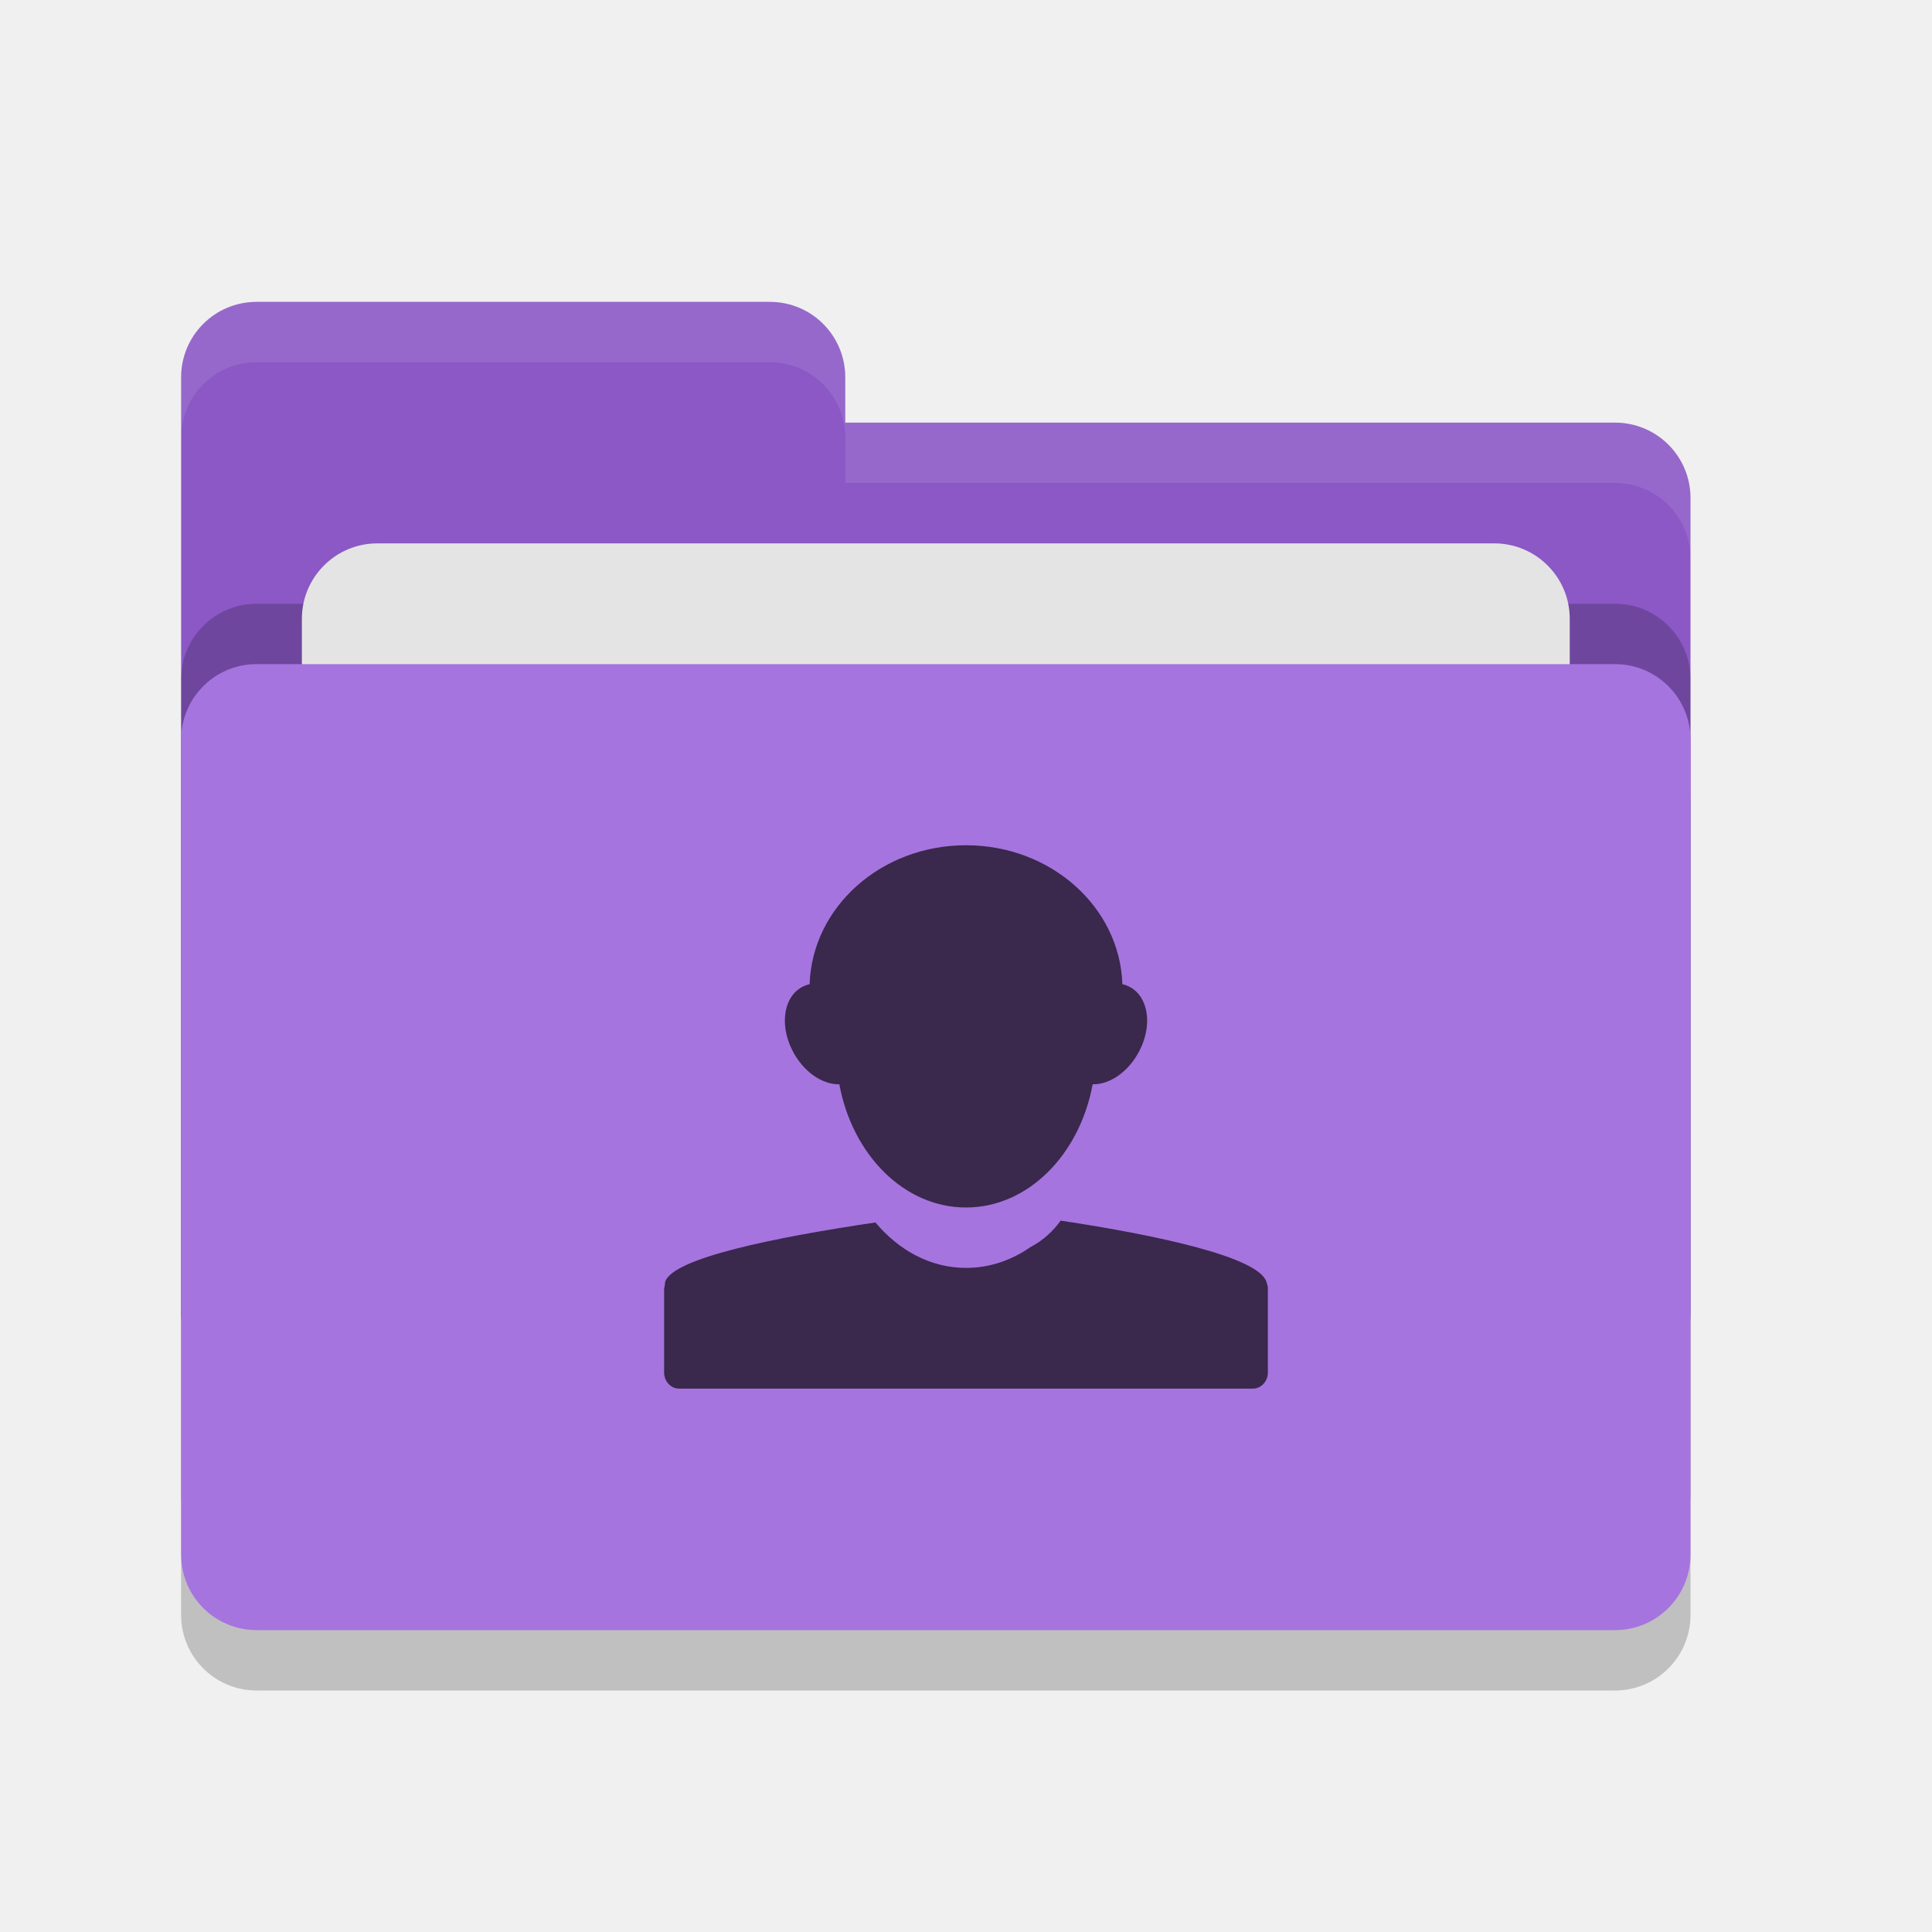
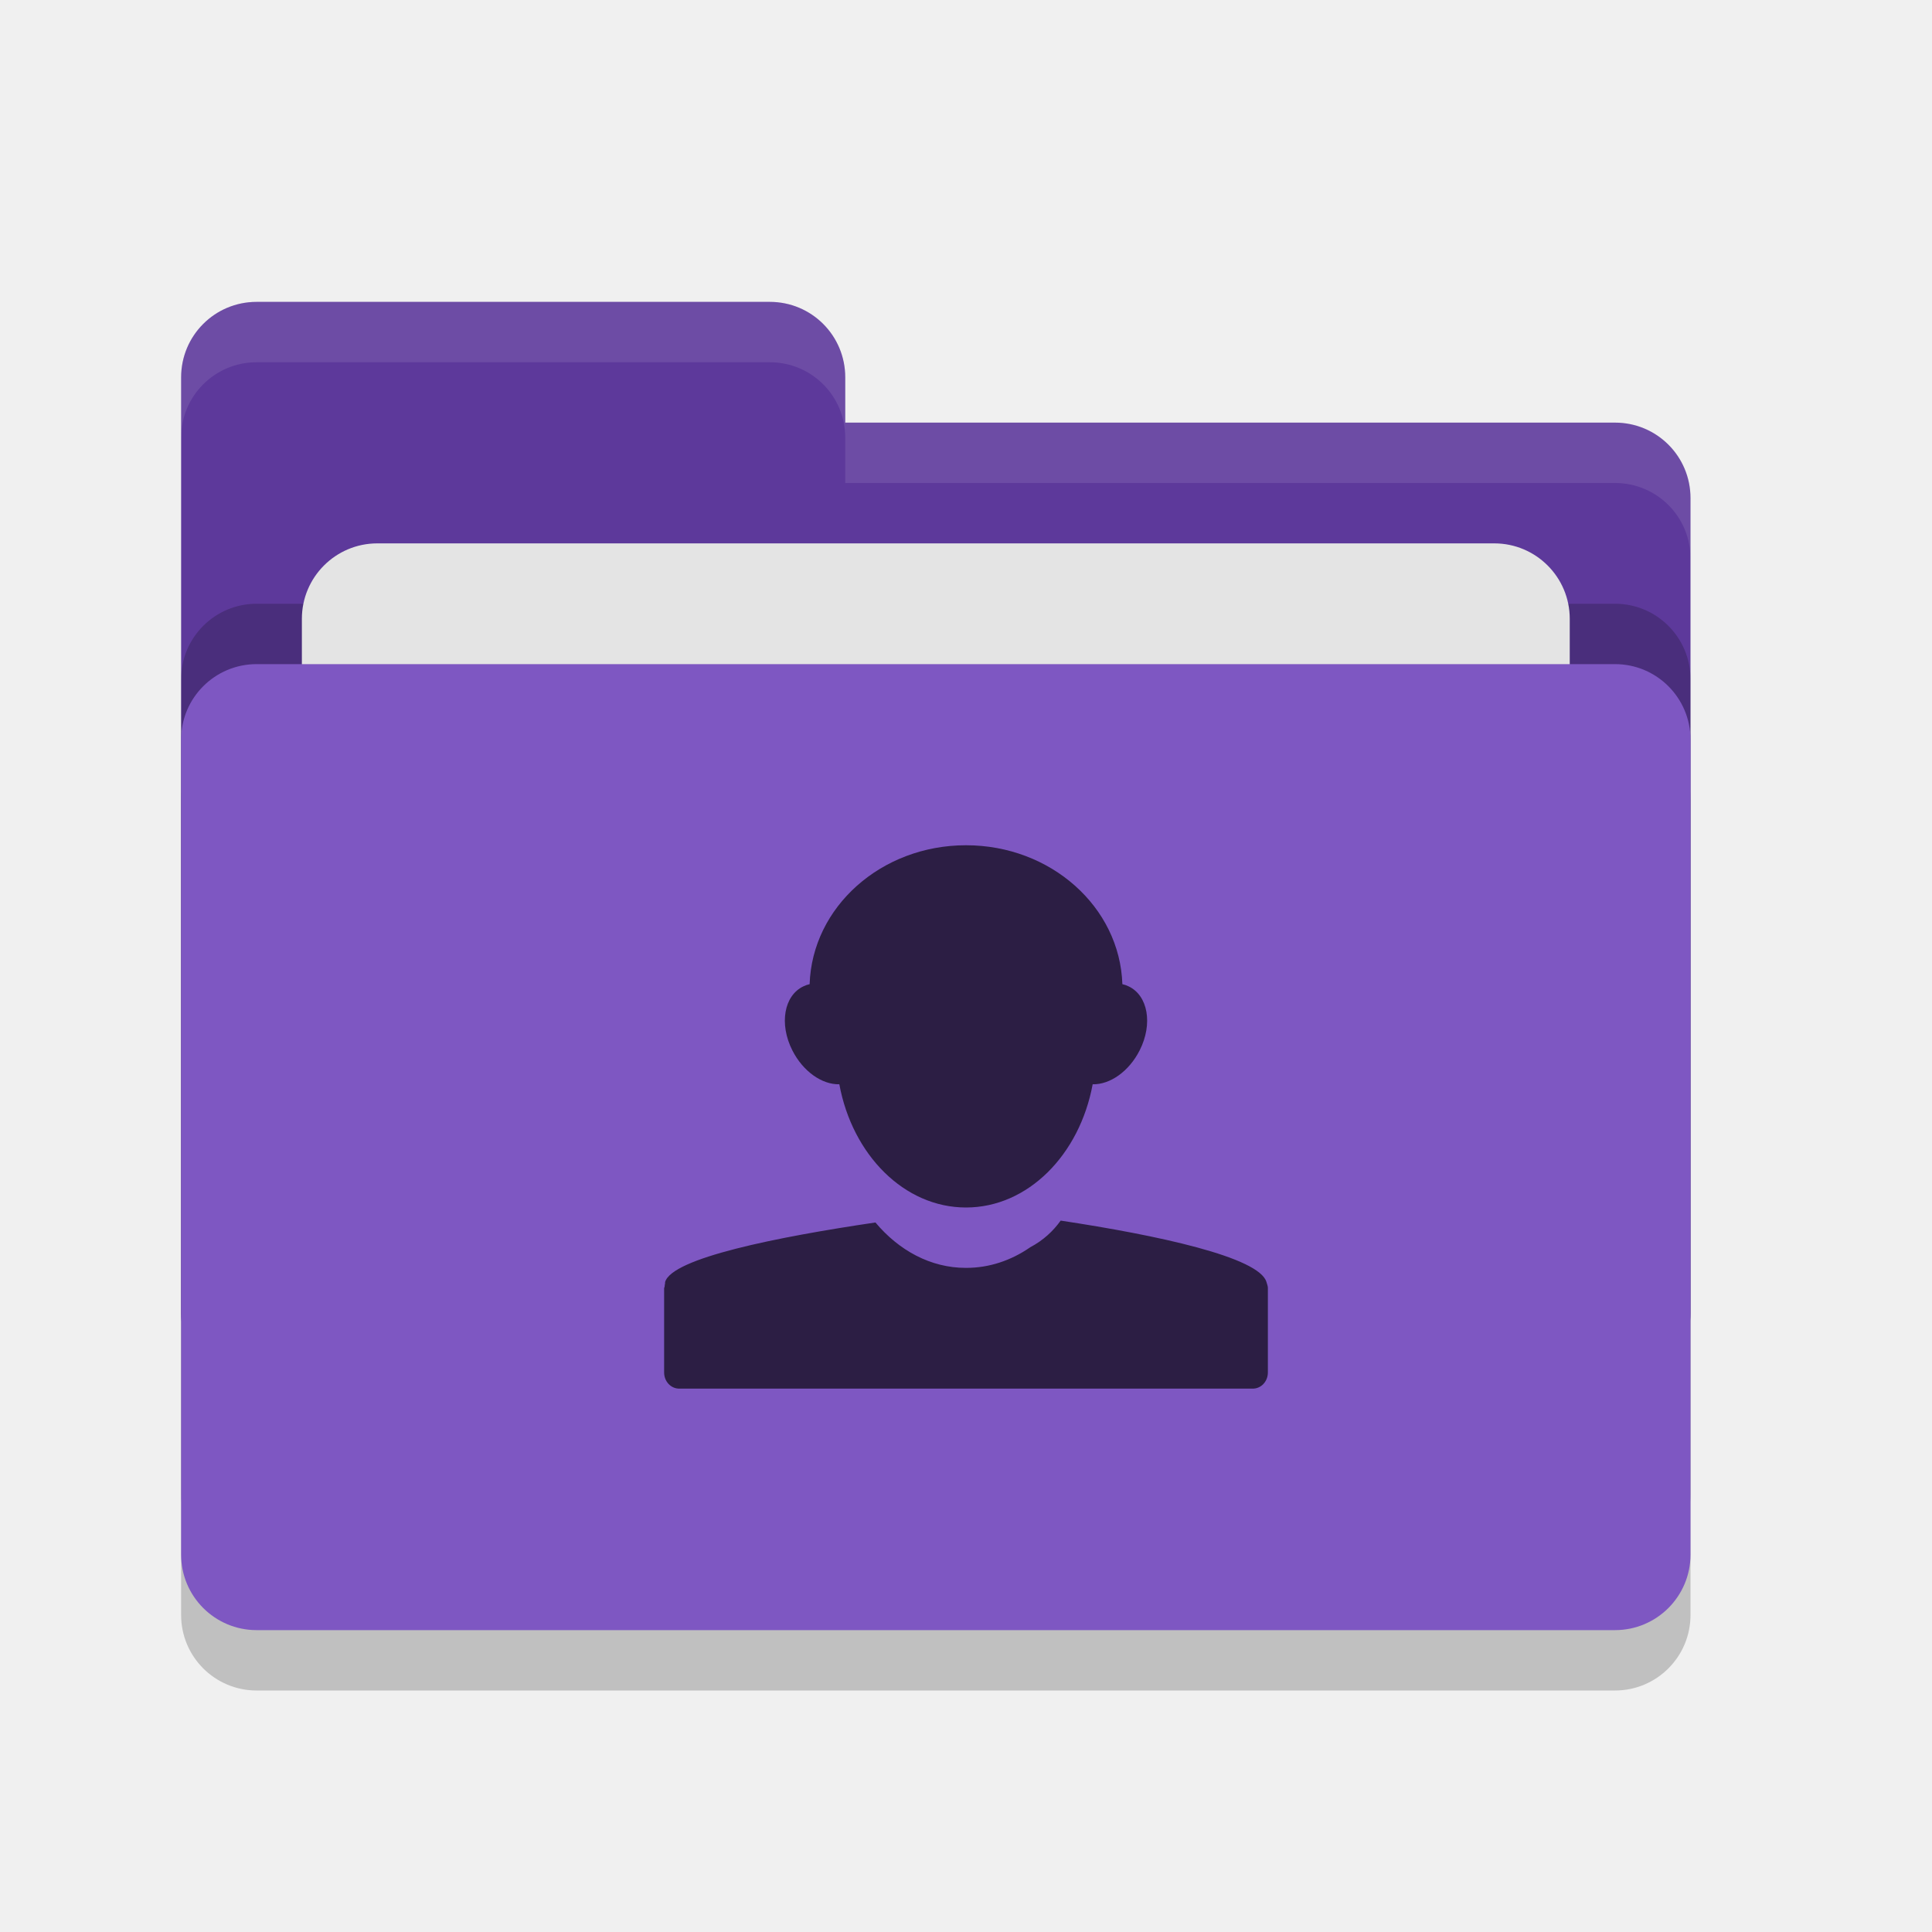
<svg xmlns="http://www.w3.org/2000/svg" width="32" height="32" version="1">
  <rect style="opacity:0.2" width="25" height="16" x="3" y="12" rx="1.25" ry="1.25" />
-   <path style="fill:#8b58c5" d="M 3,21.75 C 3,22.442 3.558,23 4.25,23 H 26.75 C 27.442,23 28,22.442 28,21.75 V 8.25 C 28,7.558 27.442,7 26.75,7 H 14 V 6.25 C 14,5.558 13.443,5 12.75,5 H 4.25 C 3.558,5 3,5.558 3,6.25" />
+   <path style="fill:#5d399b" d="M 3,21.75 C 3,22.442 3.558,23 4.25,23 H 26.75 C 27.442,23 28,22.442 28,21.75 V 8.25 C 28,7.558 27.442,7 26.75,7 H 14 V 6.25 C 14,5.558 13.443,5 12.75,5 H 4.25 C 3.558,5 3,5.558 3,6.25" />
  <rect style="opacity:0.2" width="25" height="16" x="3" y="10" rx="1.25" ry="1.25" />
  <rect style="fill:#e4e4e4" width="21" height="10" x="5" y="9" rx="1.25" ry="1.25" />
-   <rect style="fill:#a674de" width="25" height="16" x="3" y="11" rx="1.25" ry="1.25" />
+   <rect style="fill:#7e57c2" width="25" height="16" x="3" y="11" rx="1.25" ry="1.25" />
  <path style="opacity:0.1;fill:#ffffff" d="M 4.25 5 C 3.558 5 3 5.558 3 6.25 L 3 7.25 C 3 6.558 3.558 6 4.25 6 L 12.75 6 C 13.443 6 14 6.558 14 7.25 L 14 8 L 26.75 8 C 27.442 8 28 8.557 28 9.25 L 28 8.25 C 28 7.558 27.442 7 26.75 7 L 14 7 L 14 6.25 C 14 5.558 13.443 5 12.75 5 L 4.25 5 z" />
-   <path style="fill:#3a284d" d="M 13.41,16.301 C 13.376,16.308 13.341,16.321 13.309,16.336 12.986,16.487 12.902,16.959 13.123,17.396 13.301,17.748 13.616,17.966 13.902,17.959 14.118,19.128 14.976,20 16,20 17.024,20 17.882,19.128 18.098,17.959 18.384,17.966 18.699,17.748 18.877,17.396 19.098,16.959 19.014,16.487 18.691,16.336 18.659,16.321 18.624,16.308 18.59,16.301 18.548,15.023 17.406,14 16,14 14.594,14 13.452,15.023 13.41,16.301 Z M 15.996,21 C 15.413,21 14.887,20.71 14.5,20.248 12.869,20.489 11.125,20.838 11.016,21.236 11.014,21.242 11.017,21.249 11.016,21.254 11.011,21.274 11.01,21.292 11.008,21.312 11.007,21.322 11,21.328 11,21.338 V 22.732 C 11,22.881 11.111,23 11.25,23 H 20.75 C 20.889,23 21,22.881 21,22.732 V 21.328 C 20.999,21.296 20.985,21.268 20.977,21.236 20.861,20.822 19.171,20.459 17.568,20.217 17.445,20.389 17.281,20.544 17.061,20.66 L 17.059,20.662 C 16.747,20.877 16.386,21 16.004,21" />
+   <path style="fill:#2c1e44" d="M 13.41,16.301 C 13.376,16.308 13.341,16.321 13.309,16.336 12.986,16.487 12.902,16.959 13.123,17.396 13.301,17.748 13.616,17.966 13.902,17.959 14.118,19.128 14.976,20 16,20 17.024,20 17.882,19.128 18.098,17.959 18.384,17.966 18.699,17.748 18.877,17.396 19.098,16.959 19.014,16.487 18.691,16.336 18.659,16.321 18.624,16.308 18.59,16.301 18.548,15.023 17.406,14 16,14 14.594,14 13.452,15.023 13.41,16.301 Z M 15.996,21 C 15.413,21 14.887,20.71 14.5,20.248 12.869,20.489 11.125,20.838 11.016,21.236 11.014,21.242 11.017,21.249 11.016,21.254 11.011,21.274 11.01,21.292 11.008,21.312 11.007,21.322 11,21.328 11,21.338 V 22.732 C 11,22.881 11.111,23 11.25,23 H 20.75 C 20.889,23 21,22.881 21,22.732 V 21.328 C 20.999,21.296 20.985,21.268 20.977,21.236 20.861,20.822 19.171,20.459 17.568,20.217 17.445,20.389 17.281,20.544 17.061,20.66 L 17.059,20.662 C 16.747,20.877 16.386,21 16.004,21" />
</svg>
